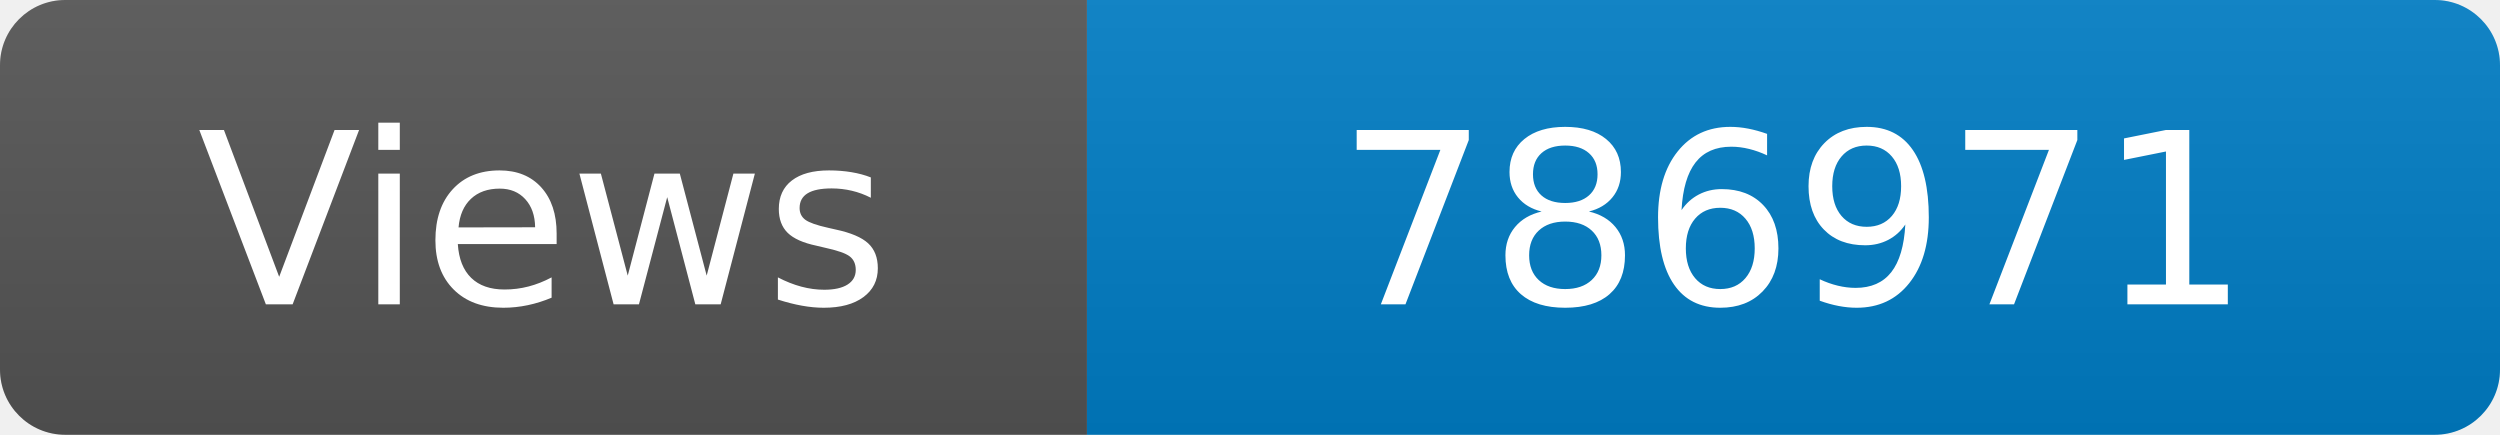
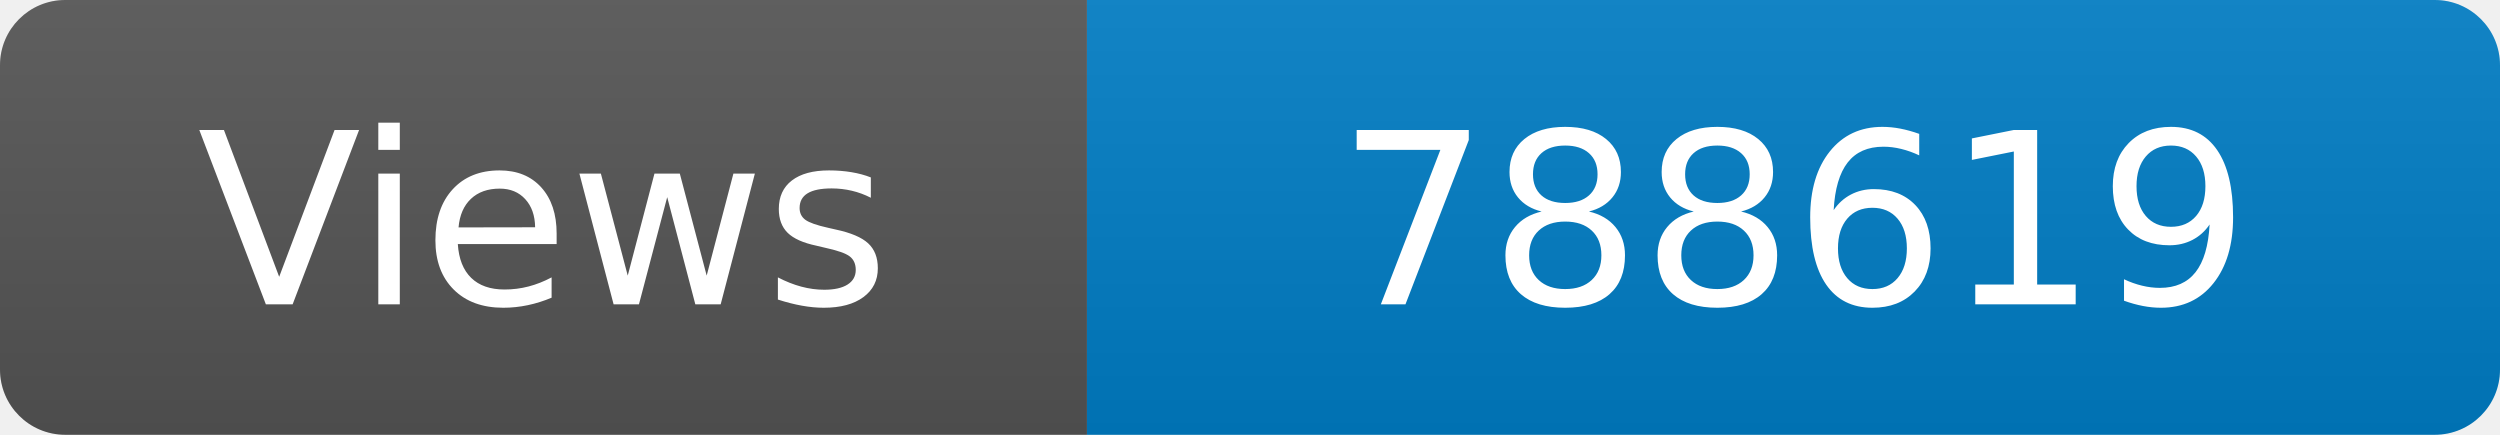
<svg xmlns="http://www.w3.org/2000/svg" width="115" height="20" role="img" aria-label="Maintained?: yes">
  <linearGradient id="s" x2="0" y2="100%">
    <stop offset="0" stop-color="#bbb" stop-opacity=".1" />
    <stop offset="1" stop-opacity=".1" />
  </linearGradient>
  <clipPath id="r">
    <rect width="115" height="20" rx="3" fill="#fff" />
  </clipPath>
  <g clip-path="url(#r)">
    <rect width="50" height="20" fill="#555" />
    <rect x="50" width="160" height="20" fill="#007ec6" />
    <rect width="115" height="20" fill="url(#s)" />
  </g>
  <g fill="#fff" text-anchor="middle" font-family="Verdana,Geneva,DejaVu Sans,sans-serif" font-size="110">
    <text x="250" y="140" transform="scale(.1)" fill="#fff">Views</text>
-     <text x="825" y="140" transform="scale(.1)" fill="#fff">786971</text>
+     <text x="825" y="140" transform="scale(.1)" fill="#fff">788619</text>
  </g>
</svg>
